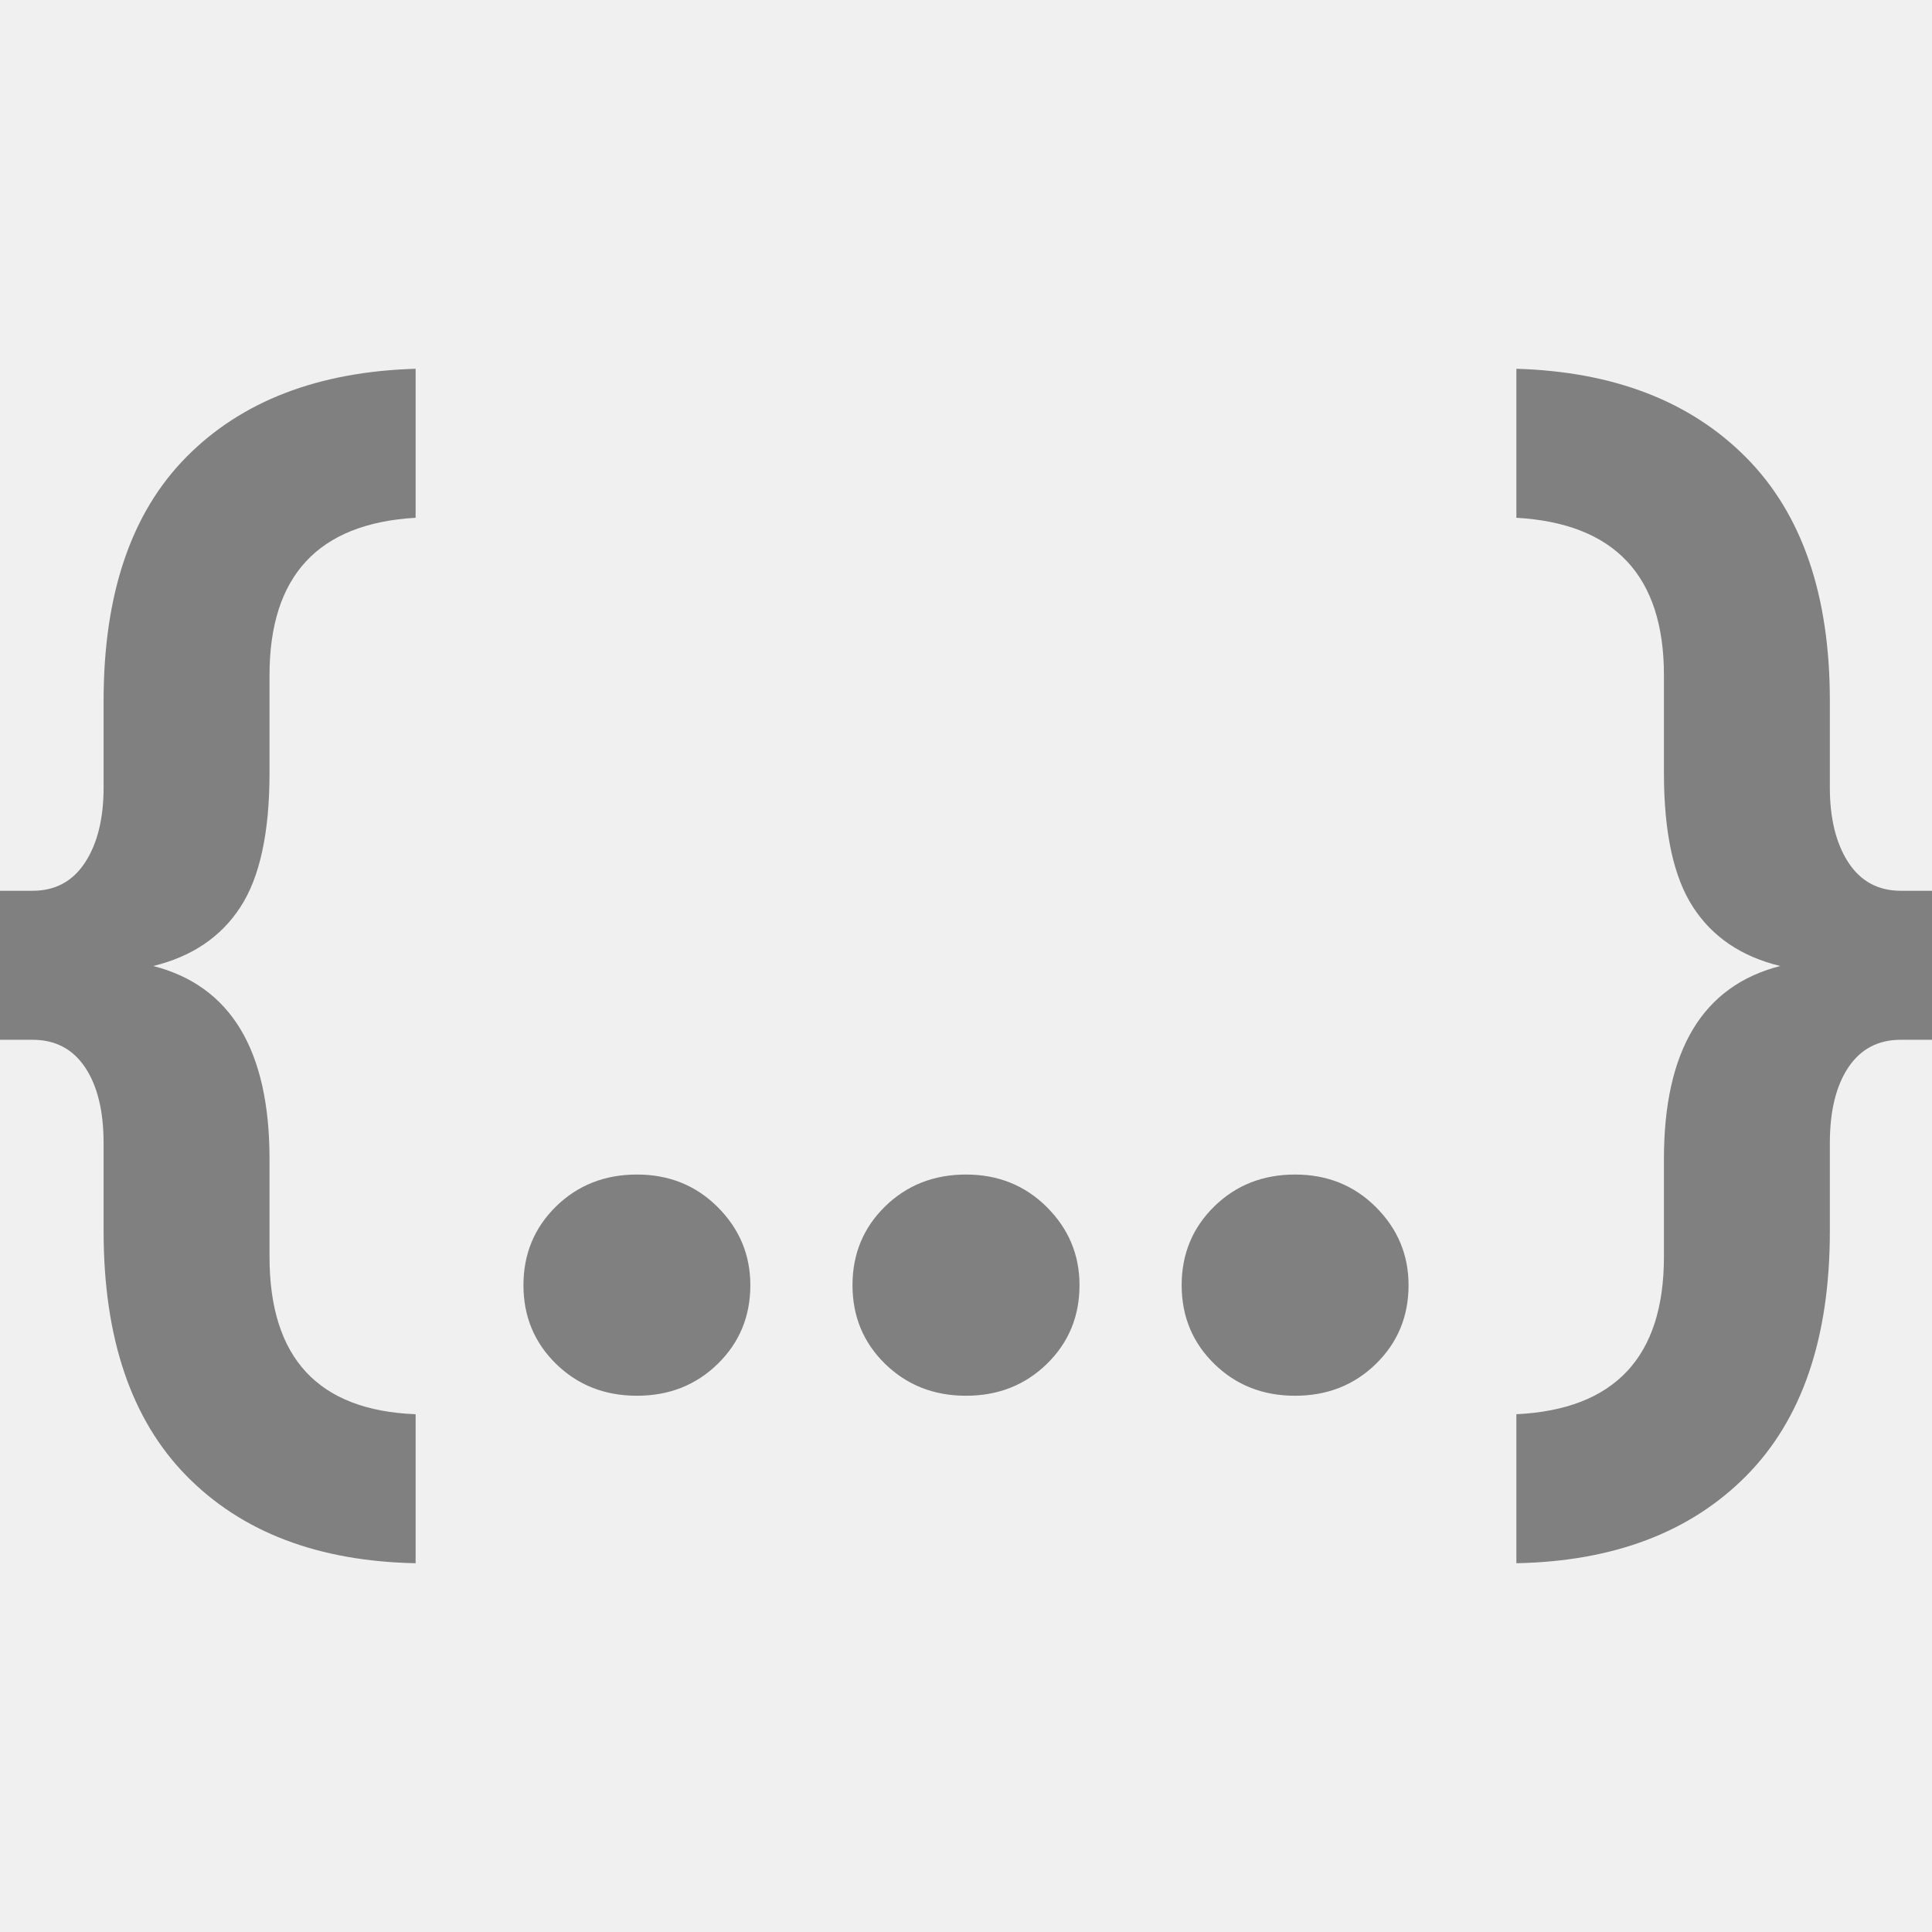
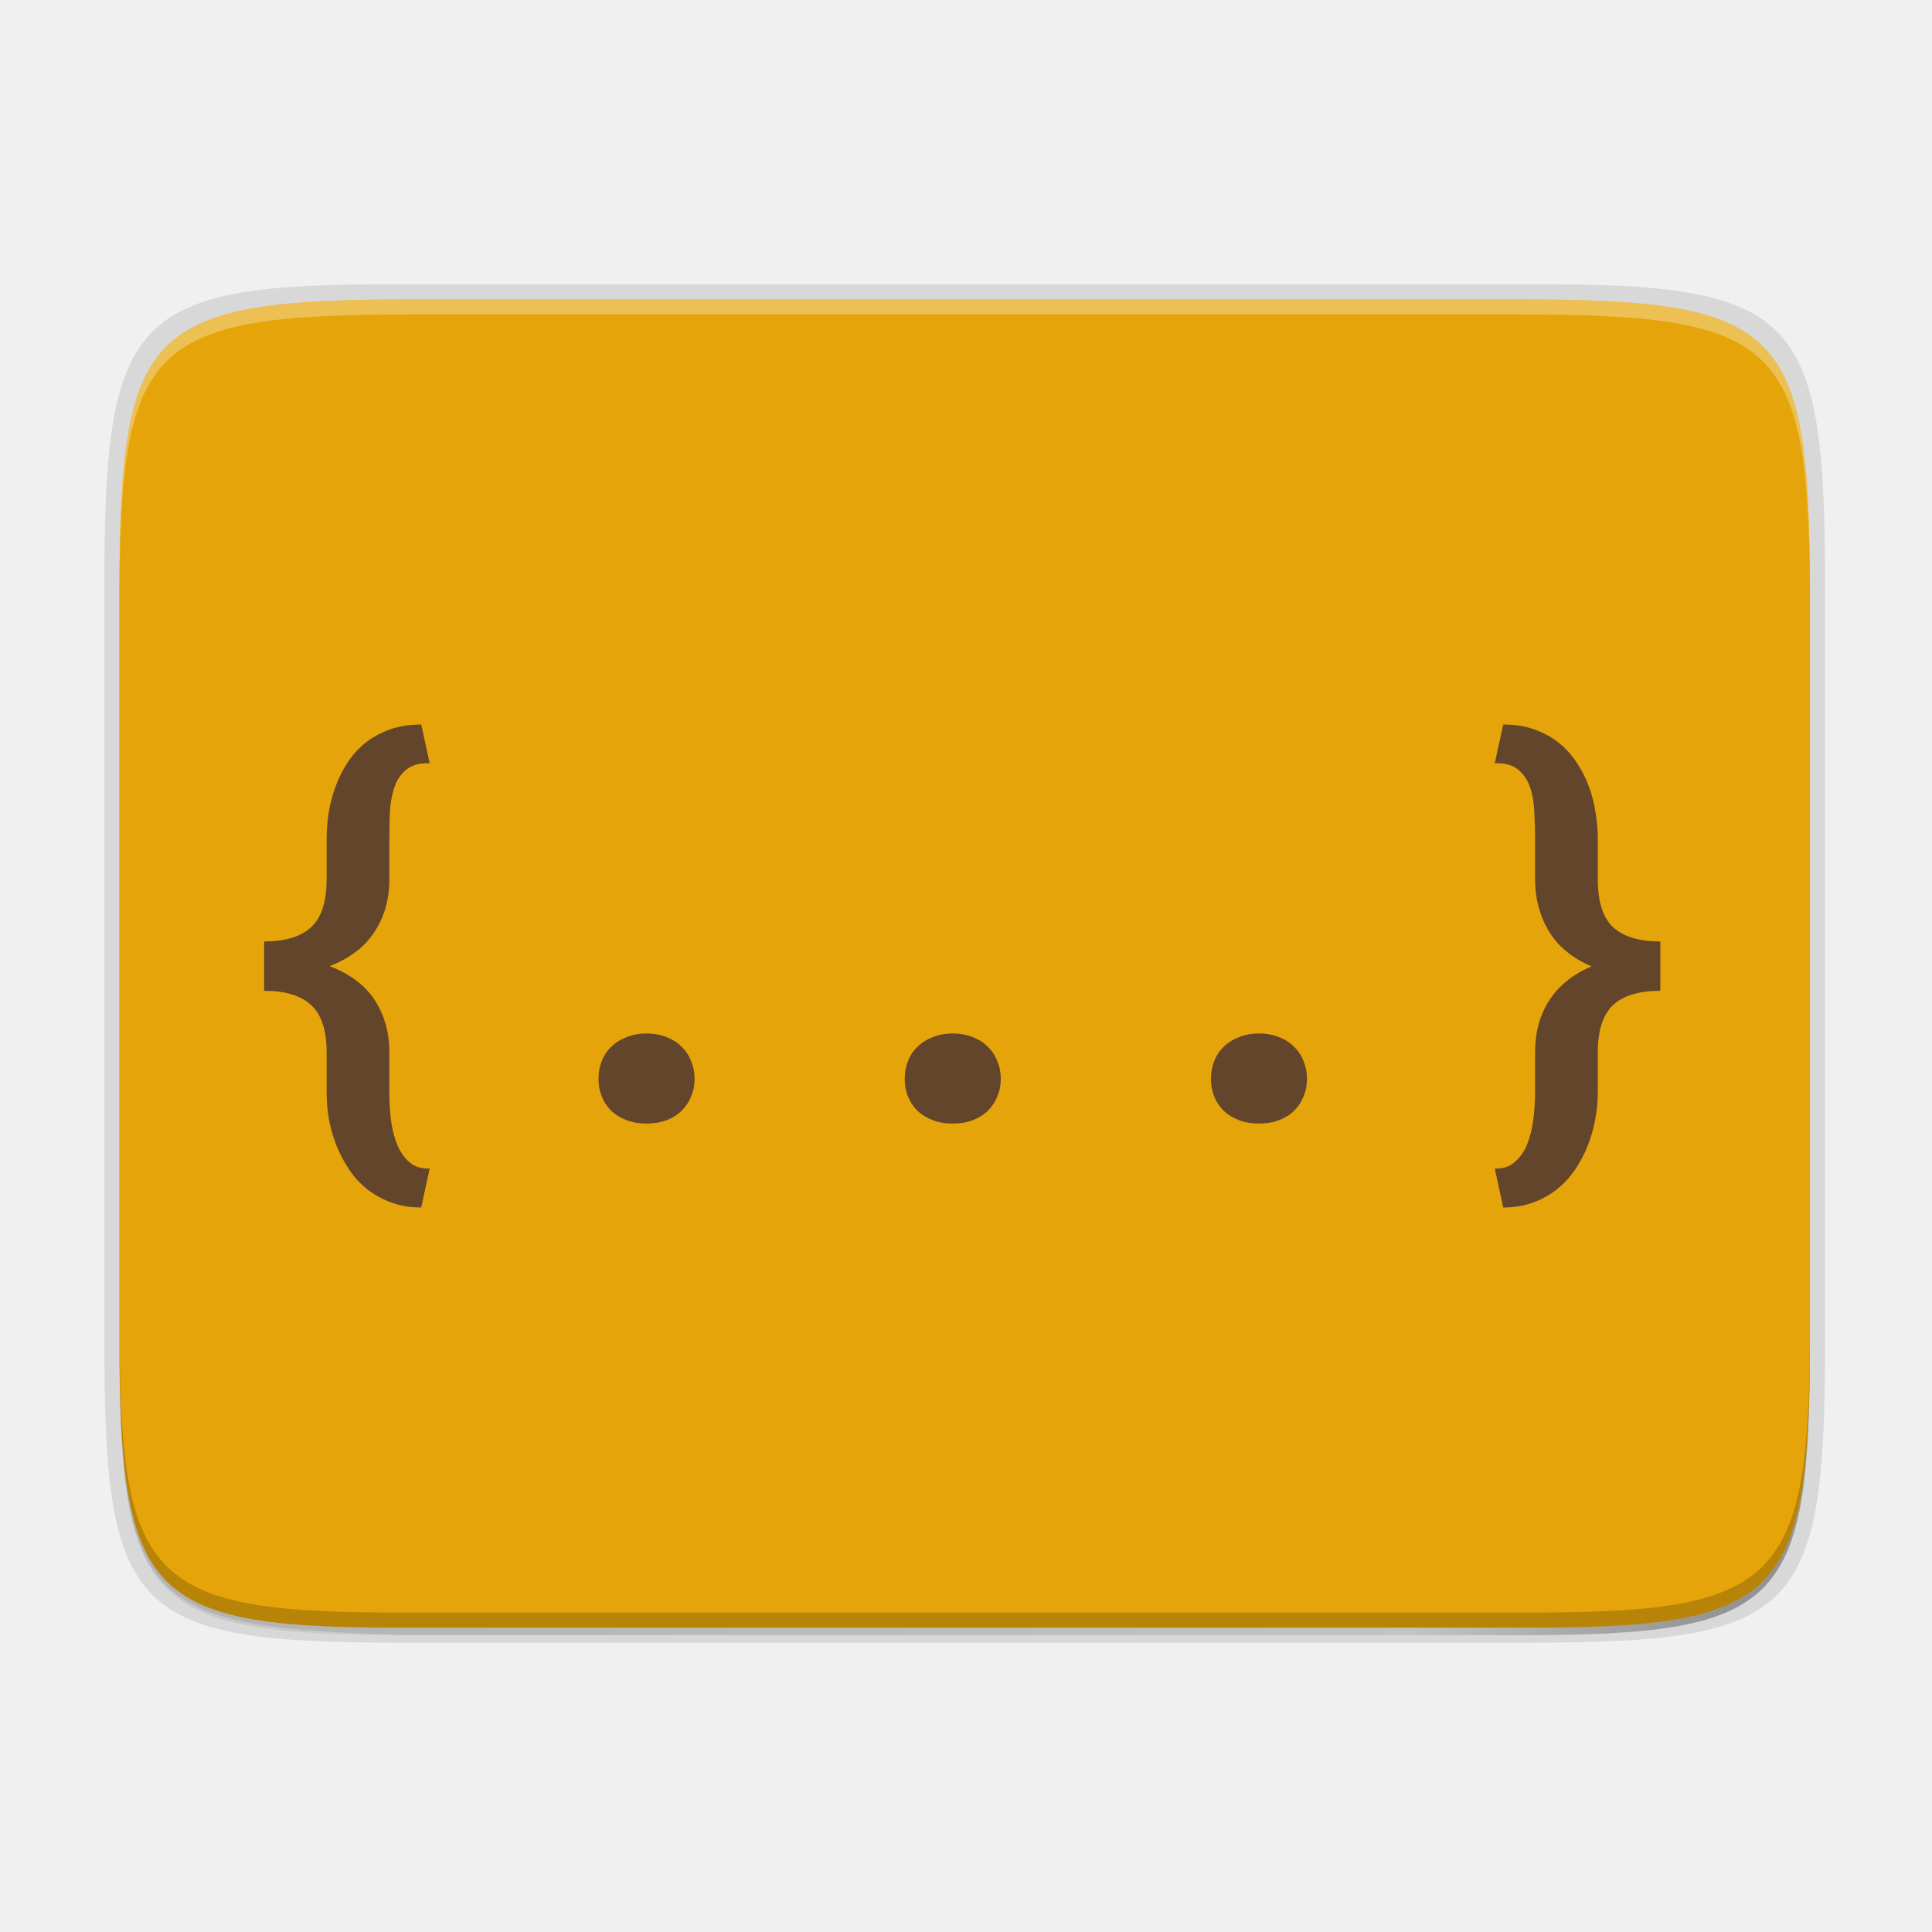
- <svg xmlns="http://www.w3.org/2000/svg" height="16" viewBox="0 0 16 16" width="16">
-   <path d="m3.442 11.712v1.234q-1.21-.024-1.897-.723-.687-.699-.687-2.026v-.729q0-.399-.153-.628-.153-.229-.435-.229h-.27v-1.234h.27q.282 0 .435-.235.153-.235.153-.622v-.717q0-1.327.687-2.02.687-.693 1.897-.729v1.234q-1.21.07-1.21 1.304v.81q0 .74-.241 1.11-.241.371-.722.488.963.247.963 1.598v.81q0 1.257 1.21 1.304zm2.502-.417q-.27.264-.669.264-.4 0-.67-.264-.27-.264-.27-.652 0-.387.27-.652.27-.264.67-.264.399 0 .669.27.27.27.27.646 0 .388-.27.652zm2.726 0q-.271.264-.67.264-.399 0-.67-.264-.27-.264-.27-.652 0-.387.27-.652.271-.264.67-.264.399 0 .67.27.27.27.27.646 0 .388-.27.652zm2.725 0q-.27.264-.67.264-.399 0-.669-.264-.27-.264-.27-.652 0-.387.27-.652.27-.264.669-.264.4 0 .67.27.27.27.27.646 0 .388-.27.652zm1.163 1.651v-1.234q1.222-.059 1.222-1.304v-.81q0-1.351.963-1.598-.482-.117-.722-.488-.241-.37-.241-1.11v-.81q0-1.234-1.222-1.304v-1.234q1.21.036 1.903.735.693.699.693 2.014v.717q0 .387.153.622.153.235.435.235h.258v1.234h-.258q-.282 0-.435.229-.153.229-.153.628v.729q0 1.327-.693 2.026-.693.699-1.903.723z" fill="#808080" fill-rule="evenodd" />
+ <svg xmlns="http://www.w3.org/2000/svg" fill="none" height="256" viewBox="0 0 256 256" width="256">
+   <linearGradient id="paint0_linear" gradientUnits="userSpaceOnUse" x1="27.828" x2="227.828" y1="23.669" y2="223.669">
+     <stop offset="0" stop-opacity=".588" />
+     <stop offset=".88" stop-opacity="0" />
+     <stop offset="1" />
+   </linearGradient>
+   <path d="m239.825 79.594c0-35.297-3.625-39.095-38.993-38.922h-73.007-73.006c-35.368-.173-38.993 3.625-38.993 38.922v98.156c0 35.297 3.637 38.004 38.993 38.922h73.006 73.007c35.368 0 38.993-3.625 38.993-38.922z" fill="#000" opacity=".1" />
+   <path d="m239.825 79.594c0-35.297-3.625-39.095-38.993-38.922h-73.007-73.006c-35.368-.173-38.993 3.625-38.993 38.922v98.156c0 35.297 3.625 38.922 38.993 38.922h73.006 73.007c35.368 0 38.993-3.625 38.993-38.922z" fill="url(#paint0_linear)" opacity=".3" />
+   <path d="m241.83 77.478c0-36.099-3.69-39.983-39.689-39.806h-74.311-74.31c-36-.177-39.69 3.707-39.69 39.806v100.388c0 36.098 3.69 39.806 39.69 39.806h74.31 74.311c36 0 39.689-3.708 39.689-39.806z" fill="#000" opacity=".1" />
+   <path d="m15.826 119.669v57.076c0 35.297 3.624 39.095 38.992 38.922h73.008 73.006c35.368.173 38.994-3.625 38.994-38.922v-57.076z" fill="#fff" opacity=".05" />
+   <path clip-rule="evenodd" d="m127.826 39.666h16.99 56.016c35.369 0 38.994 3.625 38.994 38.922v98.156c0 35.297-3.626 39.095-38.994 38.922h-56.016-16.99-73.008c-35.368.173-38.992-3.625-38.992-38.922v-98.156c0-35.297 3.624-38.922 38.992-38.922z" fill="#e5a50a" fill-rule="evenodd" />
+   <path d="m54.818 39.667c-35.369 0-38.992 3.623-38.992 38.92v98.158c0 .089.002.163.002.25v-96.41c-0-35.297 3.626-38.922 38.994-38.922h73.006 73.006c35.28 0 38.974 3.621 38.992 38.672v-1.748c0-35.297-3.626-38.92-38.994-38.92h-73.006z" fill="#fff" opacity=".3" />
+   <path d="m15.826 174.745v2c0 35.297 3.624 39.095 38.992 38.922h73.008 73.006c35.368.173 38.994-3.625 38.994-38.922v-2c0 35.297-3.626 39.095-38.994 38.922h-73.006-73.008c-35.368.173-38.992-3.625-38.992-38.922z" fill="#000" opacity=".2" />
+   <g fill="#63452c">
+     <path d="m55.816 160c-1.452 0-2.771-.218-3.959-.654s-2.254-1.025-3.2-1.766c-.924-.741-1.726-1.613-2.408-2.616-.66-1.003-1.221-2.071-1.682-3.205-.44-1.134-.77-2.3-.99-3.499-.198-1.178-.297-2.344-.297-3.5v-5.33c0-2.9-.682-4.982-2.045-6.247-1.363-1.264-3.442-1.896-6.235-1.896v-6.541c2.793 0 4.871-.632 6.235-1.897 1.364-1.264 2.045-3.368 2.045-6.311v-5.331c0-1.134.088-2.3.264-3.499.198-1.199.506-2.366.924-3.5.418-1.133.946-2.191 1.583-3.172.66-1.003 1.452-1.875 2.375-2.616.946-.741 2.023-1.33 3.233-1.766 1.232-.436 2.617-.654 4.157-.654l1.122 5.134c-1.341-.043-2.375.24-3.101.851-.726.588-1.254 1.373-1.583 2.354s-.528 2.082-.594 3.303c-.044 1.199-.066 2.388-.066 3.565v5.331c0 2.594-.649 4.894-1.946 6.9-1.276 2.006-3.266 3.532-5.971 4.578 2.727 1.047 4.728 2.562 6.004 4.546 1.276 1.984 1.913 4.273 1.913 6.868v5.33c0 1.178.066 2.366.198 3.565.154 1.221.429 2.322.825 3.303s.935 1.766 1.616 2.355c.704.61 1.605.894 2.705.85z" />
+     <path d="m79.304 142.962c0-.851.143-1.635.429-2.355.286-.741.704-1.373 1.254-1.897.55-.545 1.221-.97 2.012-1.275.792-.327 1.682-.491 2.672-.491.99 0 1.88.164 2.672.491.792.305 1.452.73 1.979 1.275.55.524.968 1.156 1.254 1.897.308.72.462 1.504.462 2.355 0 .828-.154 1.602-.462 2.322-.286.719-.704 1.351-1.254 1.896-.528.524-1.188.938-1.979 1.243-.792.305-1.682.458-2.672.458-.99 0-1.88-.153-2.672-.458s-1.462-.719-2.012-1.243c-.55-.545-.968-1.177-1.254-1.896-.286-.72-.429-1.494-.429-2.322z" />
+     <path d="m119.88 142.962c0-.851.143-1.635.428-2.355.286-.741.704-1.373 1.254-1.897.55-.545 1.221-.97 2.012-1.275.792-.327 1.683-.491 2.672-.491.99 0 1.881.164 2.673.491.791.305 1.451.73 1.979 1.275.55.524.967 1.156 1.253 1.897.308.72.462 1.504.462 2.355 0 .828-.154 1.602-.462 2.322-.286.719-.703 1.351-1.253 1.896-.528.524-1.188.938-1.979 1.243-.792.305-1.683.458-2.673.458-.989 0-1.88-.153-2.672-.458-.791-.305-1.462-.719-2.012-1.243-.55-.545-.968-1.177-1.254-1.896-.285-.72-.428-1.494-.428-2.322z" />
+     <path d="m160.456 142.962c0-.851.143-1.635.428-2.355.286-.741.704-1.373 1.254-1.897.55-.545 1.221-.97 2.012-1.275.792-.327 1.683-.491 2.672-.491.99 0 1.881.164 2.672.491.792.305 1.452.73 1.98 1.275.55.524.967 1.156 1.253 1.897.308.72.462 1.504.462 2.355 0 .828-.154 1.602-.462 2.322-.286.719-.703 1.351-1.253 1.896-.528.524-1.188.938-1.98 1.243-.791.305-1.682.458-2.672.458-.989 0-1.88-.153-2.672-.458-.791-.305-1.462-.719-2.012-1.243-.55-.545-.968-1.177-1.254-1.896-.285-.72-.428-1.494-.428-2.322z" />
+     <path d="m198.063 154.833c1.077.044 1.957-.24 2.639-.85.703-.589 1.253-1.374 1.649-2.355s.671-2.082.825-3.303c.154-1.199.231-2.387.231-3.565v-5.33c0-1.265.143-2.464.429-3.598.307-1.133.769-2.191 1.385-3.172s1.386-1.853 2.309-2.616c.946-.785 2.068-1.45 3.365-1.995-2.573-1.09-4.464-2.649-5.674-4.676-1.209-2.028-1.814-4.306-1.814-6.835v-5.331c0-1.177-.033-2.366-.099-3.565-.044-1.221-.231-2.322-.561-3.303s-.858-1.766-1.583-2.354c-.726-.611-1.76-.894-3.101-.851l1.121-5.134c1.54 0 2.914.218 4.124.654 1.231.436 2.309 1.025 3.233 1.766.923.741 1.715 1.613 2.375 2.616.66.981 1.198 2.039 1.616 3.172.418 1.134.715 2.301.891 3.5.198 1.199.297 2.365.297 3.499v5.331c0 2.943.671 5.047 2.012 6.311 1.364 1.265 3.453 1.897 6.268 1.897v6.541c-2.815 0-4.904.632-6.268 1.896-1.341 1.265-2.012 3.347-2.012 6.247v5.33c0 1.134-.11 2.3-.33 3.5-.22 1.199-.55 2.365-.99 3.499s-1 2.202-1.682 3.205-1.485 1.875-2.408 2.616c-.924.741-1.98 1.33-3.167 1.766-1.188.436-2.507.654-3.959.654z" />
+   </g>
</svg>
